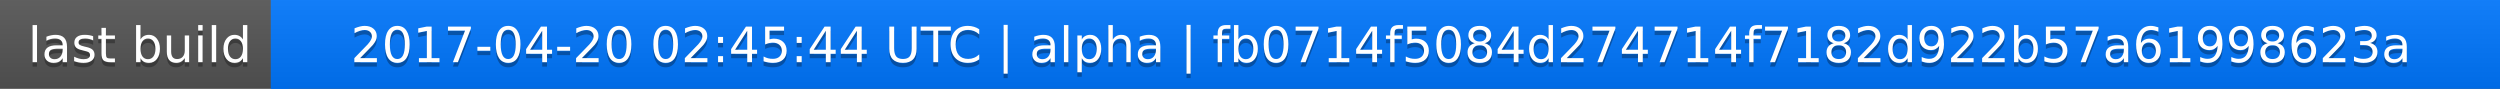
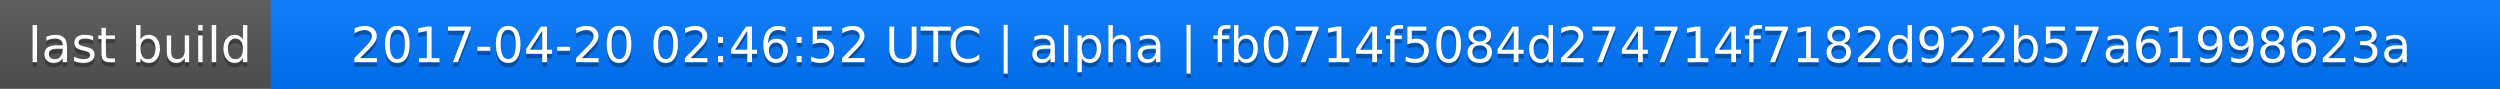
<svg xmlns="http://www.w3.org/2000/svg" width="563" height="20">
  <linearGradient id="a" x2="0" y2="100%">
    <stop offset="0" stop-color="#bbb" stop-opacity=".1" />
    <stop offset="1" stop-opacity=".1" />
  </linearGradient>
  <rect rx="0" width="563" height="20" fill="#555" />
  <rect rx="0" x="61" width="502" height="20" fill="#07f" />
  <path fill="#07f" d="M61 0h4v20h-4z" />
  <rect rx="0" width="563" height="20" fill="url(#a)" />
  <g fill="#fff" text-anchor="middle" font-family="DejaVu Sans,Verdana,Geneva,sans-serif" font-size="11">
    <text x="31.5" y="15" fill="#010101" fill-opacity=".3">last build</text>
    <text x="31.5" y="14">last build</text>
-     <text x="311" y="15" fill="#010101" fill-opacity=".3">2017-04-20 02:45:44 UTC | alpha | fb0714f5084d274714f7182d922b57a61998623a</text>
-     <text x="311" y="14">2017-04-20 02:45:44 UTC | alpha | fb0714f5084d274714f7182d922b57a61998623a</text>
+     <text x="311" y="15" fill="#010101" fill-opacity=".3">2017-04-20 02:46:52 UTC | alpha | fb0714f5084d274714f7182d922b57a61998623a</text>
+     <text x="311" y="14">2017-04-20 02:46:52 UTC | alpha | fb0714f5084d274714f7182d922b57a61998623a</text>
  </g>
</svg>
